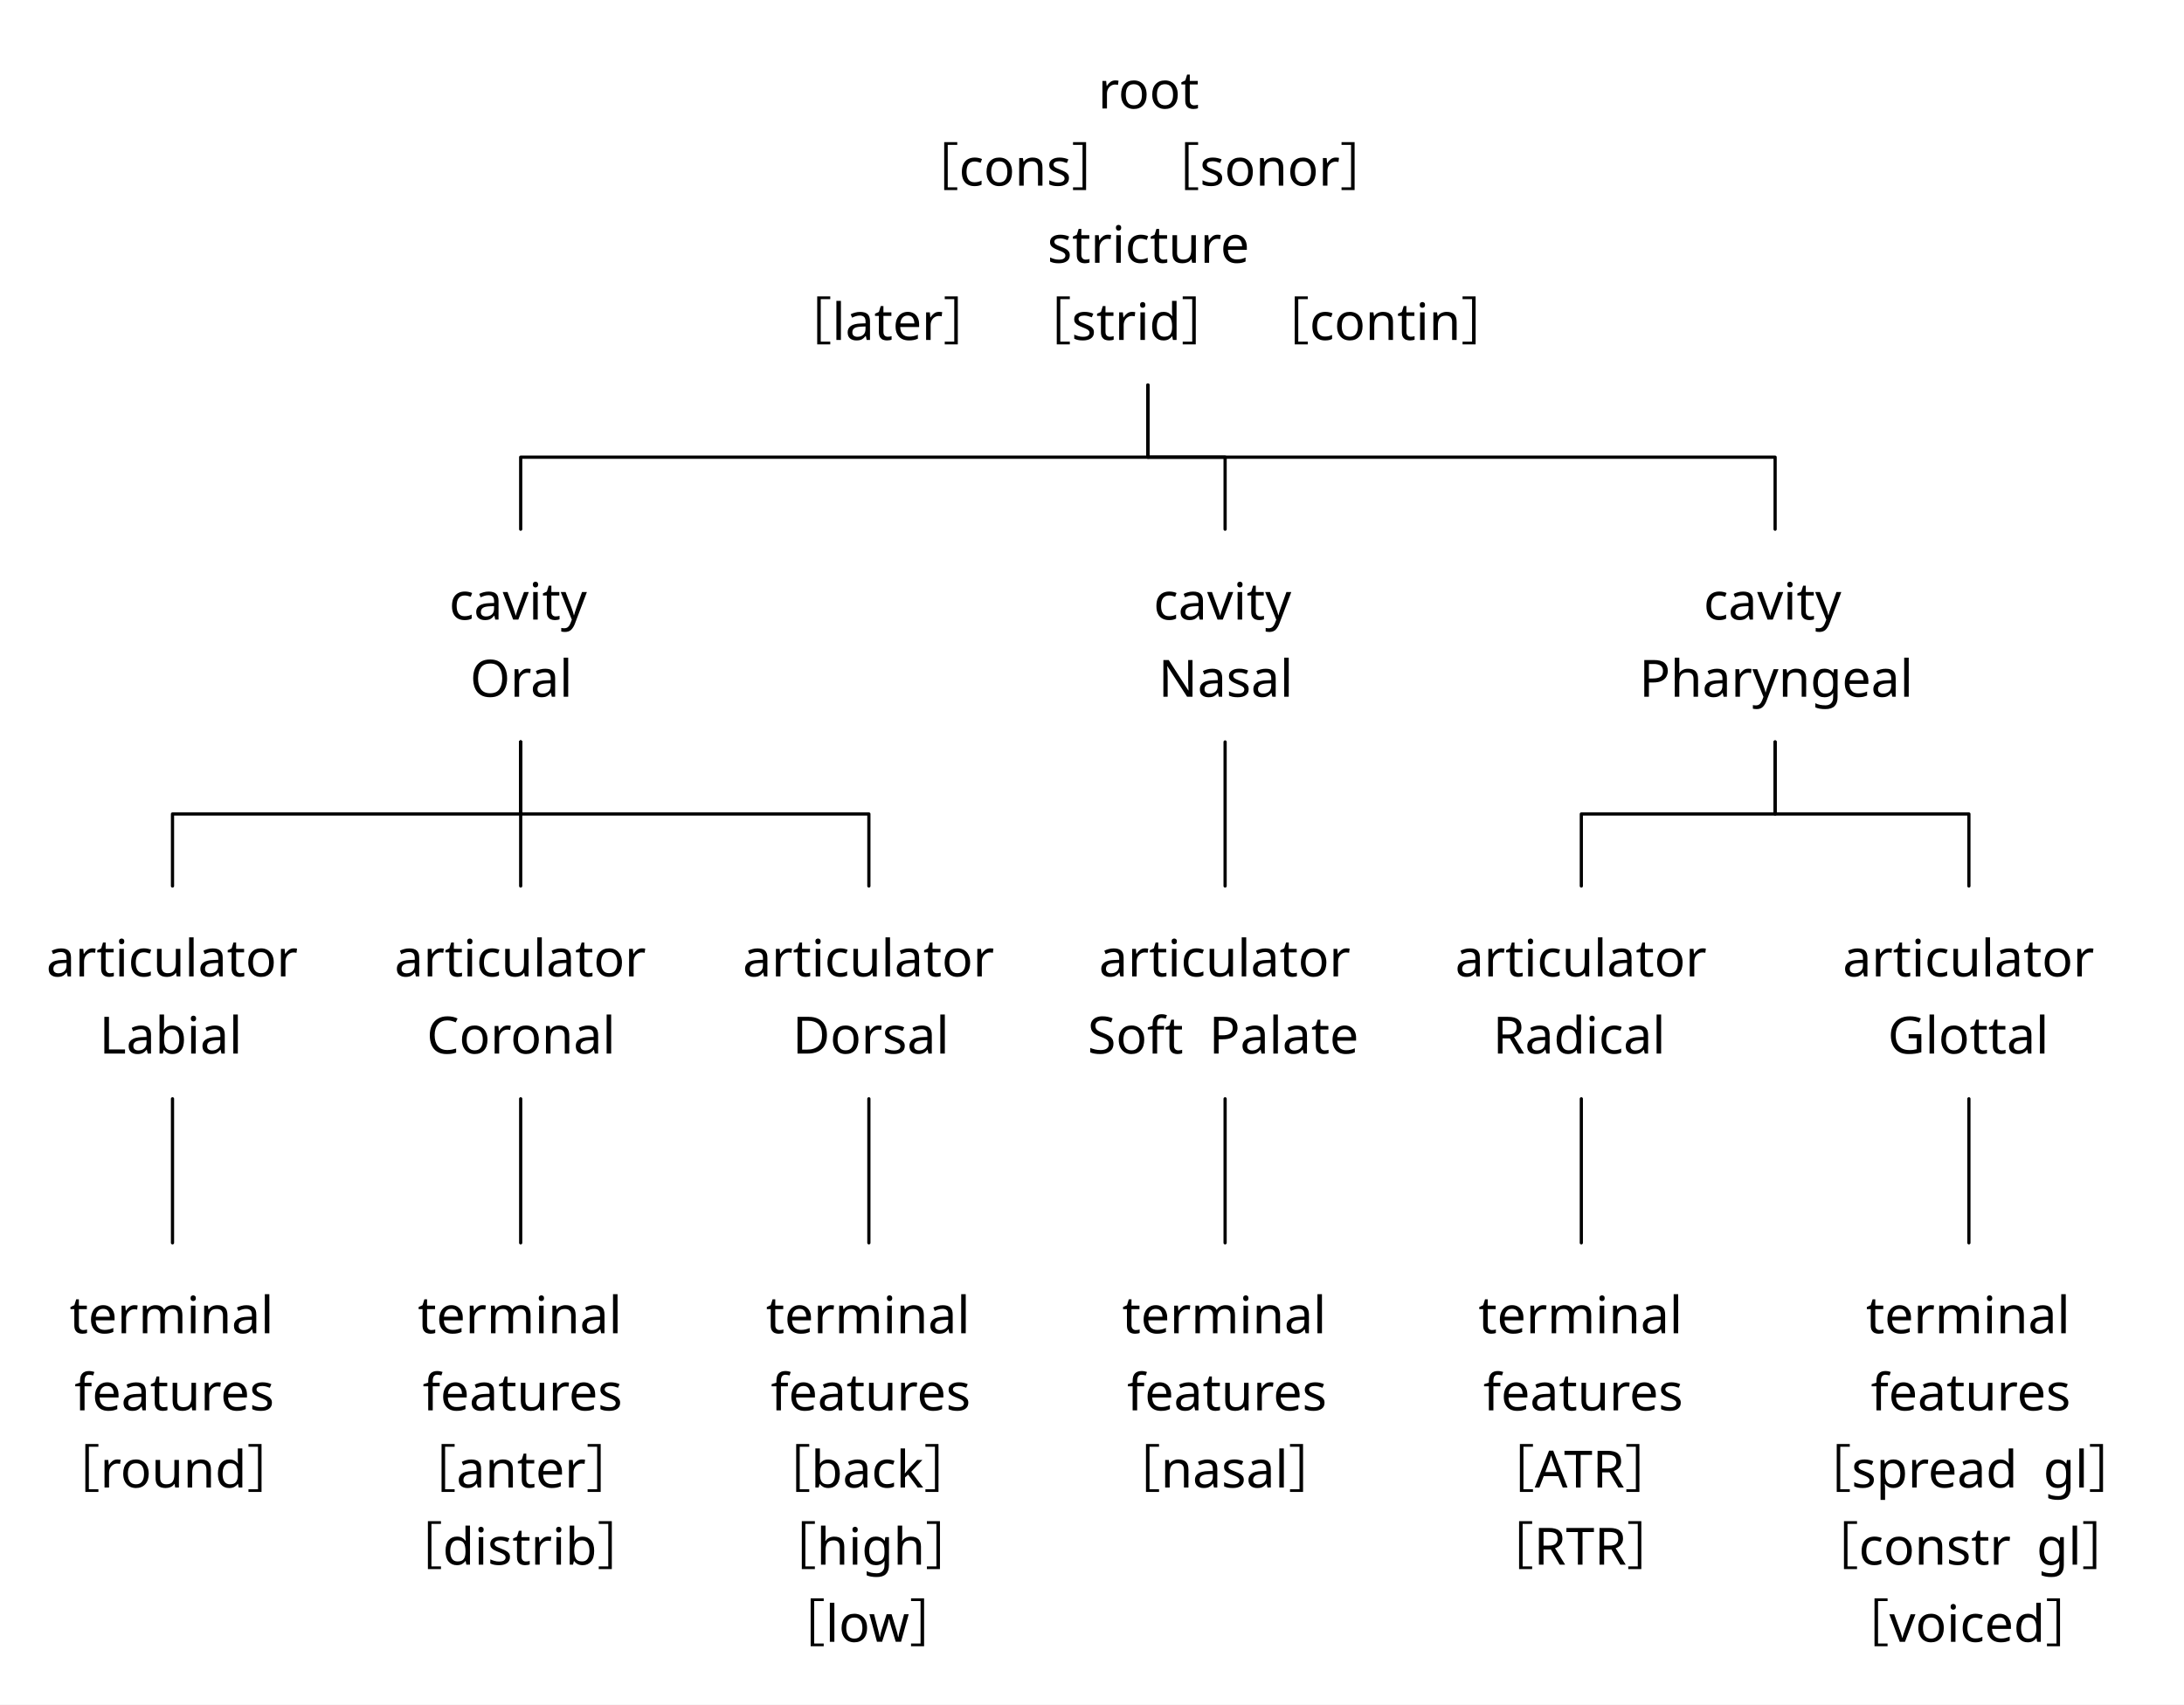
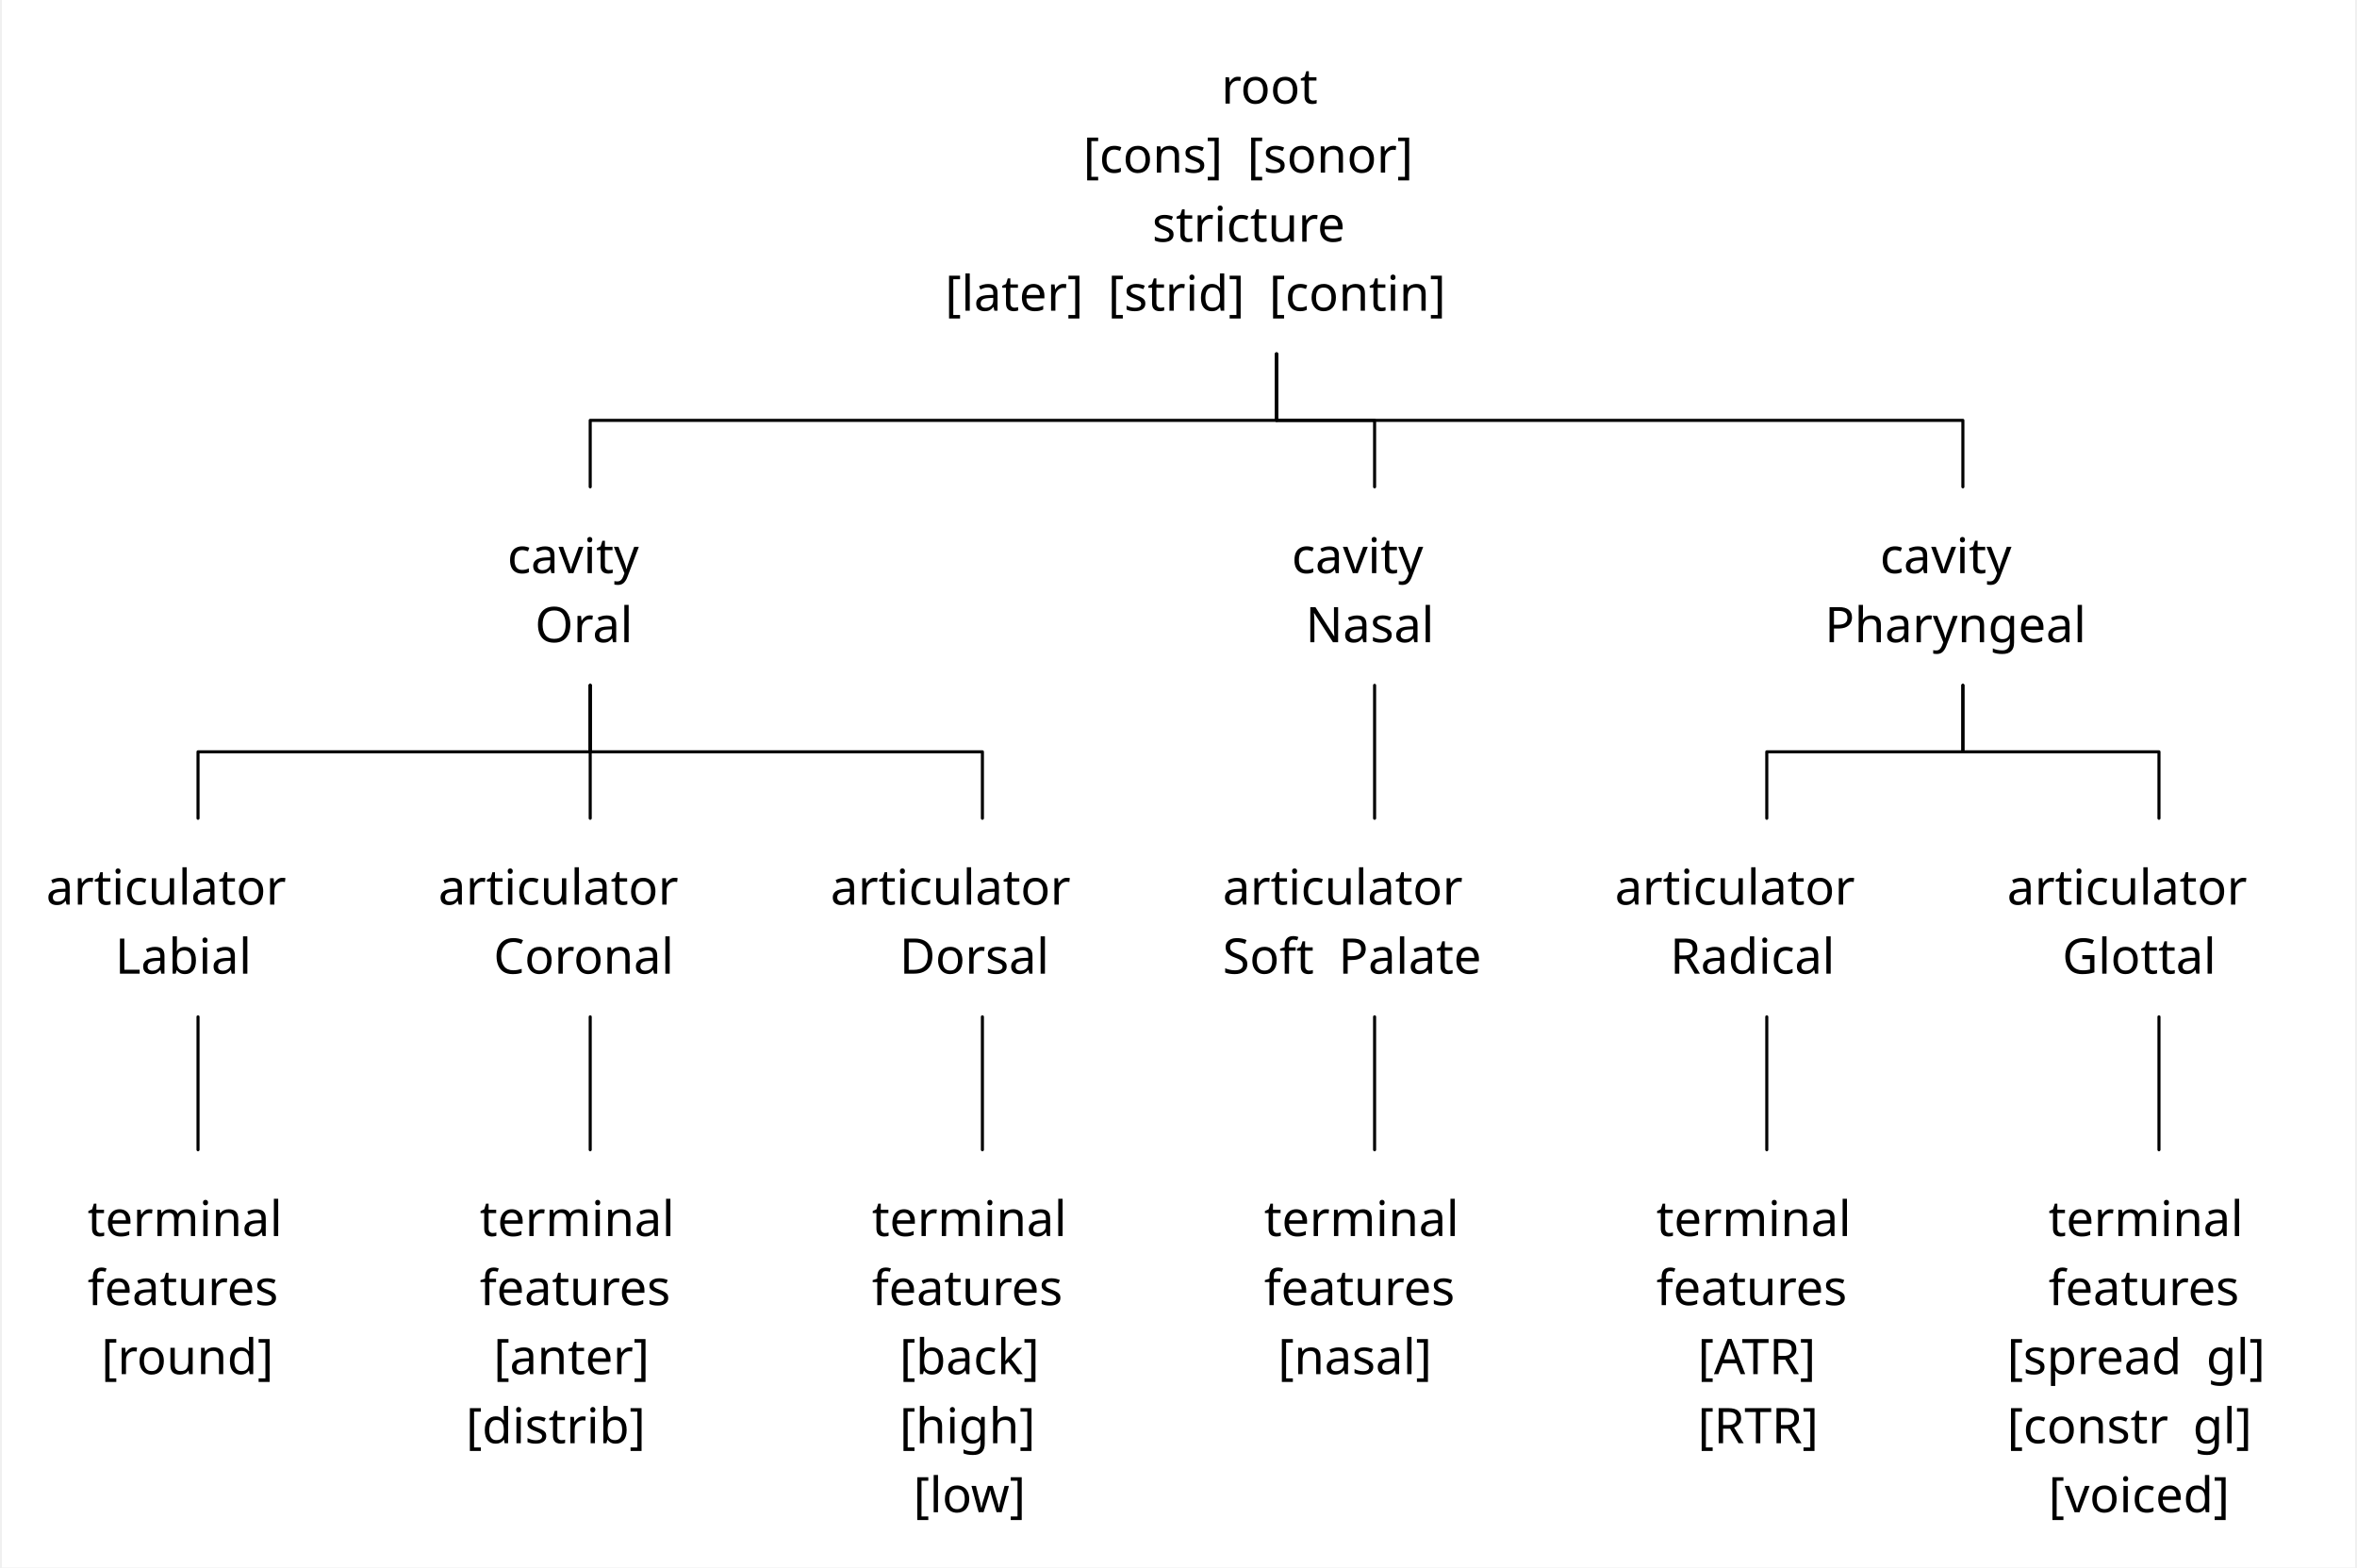
- <svg xmlns="http://www.w3.org/2000/svg" width="1344.2" height="1049.25" viewBox="-14.4, 0, 1358.6, 1060.5" version="1.1">
+ <svg xmlns="http://www.w3.org/2000/svg" width="1519.2" height="1010.25" viewBox="-14.4, 0, 1533.6, 1021.5" version="1.1">
  <defs>
    <marker id="arrow" markerUnits="userSpaceOnUse" viewBox="0 0 10 10" refX="10" refY="5" markerWidth="14.4" markerHeight="14.4" orient="auto">
      <path d="M 0 0 L 10 5 L 0 10" fill="black" />
    </marker>
    <marker id="arrowBackward" markerUnits="userSpaceOnUse" viewBox="0 0 10 10" refX="5" refY="5" markerWidth="14.4" markerHeight="14.4" orient="auto">
      <path d="M 0 0 L 10 5 L 0 10 z" fill="black" />
    </marker>
    <marker id="arrowForward" markerUnits="userSpaceOnUse" viewBox="0 0 10 10" refX="5" refY="5" markerWidth="14.4" markerHeight="14.4" orient="auto">
      <path d="M 10 0 L 0 5 L 10 10 z" fill="black" />
    </marker>
    <marker id="arrowBothways" markerUnits="userSpaceOnUse" viewBox="0 0 30 10" refX="15" refY="5" markerWidth="43.2" markerHeight="14.4" orient="auto">
      <path d="M 0 5 L 10 0 L 10 5 L 20 5 L 20 0 L 30 5 L 20 10 L 20 5 L 10 5 L 10 10 z" fill="black" />
    </marker>
    <pattern id="hatchBlack" x="10" y="10" width="10" height="10" patternUnits="userSpaceOnUse" patternTransform="rotate(45)">
      <line x1="0" y="0" x2="0" y2="10" stroke="black" stroke-width="4" />
    </pattern>
    <pattern id="hatchForNode" x="10" y="10" width="10" height="10" patternUnits="userSpaceOnUse" patternTransform="rotate(45)">
      <line x1="0" y="0" x2="0" y2="10" stroke="black" stroke-width="4" />
    </pattern>
    <pattern id="hatchForLeaf" x="10" y="10" width="10" height="10" patternUnits="userSpaceOnUse" patternTransform="rotate(45)">
      <line x1="0" y="0" x2="0" y2="10" stroke="black" stroke-width="4" />
    </pattern>
  </defs>
-   <rect x="-14.4" y="0" width="1358.6" height="1060.5" stroke="none" fill="white" />"
- <text white-space="pre" alignment-baseline="text-top" style="fill: black; storoke-width: 0; font-size: 32px;" x="471.175" y="67.5">
-     <tspan x="668.675" y="67.5" style="" text-decoration="" font-family="'Noto Sans Mono SemiCondensed', 'Noto Sans JP', OpenMoji, 'OpenMoji Color', 'OpenMoji Black', sans-serif">root</tspan>
-     <tspan x="550.175" y="115.5" style="" text-decoration="" font-family="'Noto Sans Mono SemiCondensed', 'Noto Sans JP', OpenMoji, 'OpenMoji Color', 'OpenMoji Black', sans-serif">［cons］<tspan style="fill:none;">￭</tspan>［sonor］</tspan>
-     <tspan x="637.175" y="163.5" style="" text-decoration="" font-family="'Noto Sans Mono SemiCondensed', 'Noto Sans JP', OpenMoji, 'OpenMoji Color', 'OpenMoji Black', sans-serif">stricture</tspan>
-     <tspan x="471.175" y="211.5" style="" text-decoration="" font-family="'Noto Sans Mono SemiCondensed', 'Noto Sans JP', OpenMoji, 'OpenMoji Color', 'OpenMoji Black', sans-serif">［later］<tspan style="fill:none;">￭</tspan>［strid］<tspan style="fill:none;">￭</tspan>［contin］</tspan>
+   <rect x="-14.4" y="0" width="1533.6" height="1021.5" stroke="none" fill="white" />"
+ <text white-space="pre" alignment-baseline="text-top" style="fill: black; storoke-width: 0; font-size: 32px;" x="600.3" y="67.5">
+     <tspan x="780.3" y="67.5" style="" text-decoration="" font-family="'Noto Sans Mono SemiCondensed', 'Noto Sans JP', OpenMoji, 'OpenMoji Color', 'OpenMoji Black', sans-serif">root</tspan>
+     <tspan x="690.3" y="112.5" style="" text-decoration="" font-family="'Noto Sans Mono SemiCondensed', 'Noto Sans JP', OpenMoji, 'OpenMoji Color', 'OpenMoji Black', sans-serif">[cons]<tspan style="fill:none;">￭</tspan>[sonor]</tspan>
+     <tspan x="735.3" y="157.5" style="" text-decoration="" font-family="'Noto Sans Mono SemiCondensed', 'Noto Sans JP', OpenMoji, 'OpenMoji Color', 'OpenMoji Black', sans-serif">stricture</tspan>
+     <tspan x="600.3" y="202.5" style="" text-decoration="" font-family="'Noto Sans Mono SemiCondensed', 'Noto Sans JP', OpenMoji, 'OpenMoji Color', 'OpenMoji Black', sans-serif">[later]<tspan style="fill:none;">￭</tspan>[strid]<tspan style="fill:none;">￭</tspan>[contin]</tspan>
  </text>
-   <text white-space="pre" alignment-baseline="text-top" style="fill: black; storoke-width: 0; font-size: 32px;" x="265" y="385.5">
-     <tspan x="265" y="385.5" style="" text-decoration="" font-family="'Noto Sans Mono SemiCondensed', 'Noto Sans JP', OpenMoji, 'OpenMoji Color', 'OpenMoji Black', sans-serif">cavity</tspan>
-     <tspan x="278" y="433.5" style="" text-decoration="" font-family="'Noto Sans Mono SemiCondensed', 'Noto Sans JP', OpenMoji, 'OpenMoji Color', 'OpenMoji Black', sans-serif">Oral</tspan>
+   <text white-space="pre" alignment-baseline="text-top" style="fill: black; storoke-width: 0; font-size: 32px;" x="315" y="373.5">
+     <tspan x="315" y="373.5" style="" text-decoration="" font-family="'Noto Sans Mono SemiCondensed', 'Noto Sans JP', OpenMoji, 'OpenMoji Color', 'OpenMoji Black', sans-serif">cavity</tspan>
+     <tspan x="333" y="418.5" style="" text-decoration="" font-family="'Noto Sans Mono SemiCondensed', 'Noto Sans JP', OpenMoji, 'OpenMoji Color', 'OpenMoji Black', sans-serif">Oral</tspan>
  </text>
-   <text white-space="pre" alignment-baseline="text-top" style="fill: black; storoke-width: 0; font-size: 32px;" x="14.4" y="607.5">
-     <tspan x="14.4" y="607.5" style="" text-decoration="" font-family="'Noto Sans Mono SemiCondensed', 'Noto Sans JP', OpenMoji, 'OpenMoji Color', 'OpenMoji Black', sans-serif">articulator</tspan>
-     <tspan x="47.4" y="655.5" style="" text-decoration="" font-family="'Noto Sans Mono SemiCondensed', 'Noto Sans JP', OpenMoji, 'OpenMoji Color', 'OpenMoji Black', sans-serif">Labial</tspan>
+   <text white-space="pre" alignment-baseline="text-top" style="fill: black; storoke-width: 0; font-size: 32px;" x="14.4" y="589.5">
+     <tspan x="14.4" y="589.5" style="" text-decoration="" font-family="'Noto Sans Mono SemiCondensed', 'Noto Sans JP', OpenMoji, 'OpenMoji Color', 'OpenMoji Black', sans-serif">articulator</tspan>
+     <tspan x="59.4" y="634.5" style="" text-decoration="" font-family="'Noto Sans Mono SemiCondensed', 'Noto Sans JP', OpenMoji, 'OpenMoji Color', 'OpenMoji Black', sans-serif">Labial</tspan>
  </text>
-   <text white-space="pre" alignment-baseline="text-top" style="fill: black; storoke-width: 0; font-size: 32px;" x="15.9" y="829.5">
-     <tspan x="28.9" y="829.5" style="" text-decoration="" font-family="'Noto Sans Mono SemiCondensed', 'Noto Sans JP', OpenMoji, 'OpenMoji Color', 'OpenMoji Black', sans-serif">terminal</tspan>
-     <tspan x="31.9" y="877.5" style="" text-decoration="" font-family="'Noto Sans Mono SemiCondensed', 'Noto Sans JP', OpenMoji, 'OpenMoji Color', 'OpenMoji Black', sans-serif">features</tspan>
-     <tspan x="15.9" y="925.5" style="" text-decoration="" font-family="'Noto Sans Mono SemiCondensed', 'Noto Sans JP', OpenMoji, 'OpenMoji Color', 'OpenMoji Black', sans-serif">［round］</tspan>
+   <text white-space="pre" alignment-baseline="text-top" style="fill: black; storoke-width: 0; font-size: 32px;" x="41.4" y="805.5">
+     <tspan x="41.4" y="805.5" style="" text-decoration="" font-family="'Noto Sans Mono SemiCondensed', 'Noto Sans JP', OpenMoji, 'OpenMoji Color', 'OpenMoji Black', sans-serif">terminal</tspan>
+     <tspan x="41.4" y="850.5" style="" text-decoration="" font-family="'Noto Sans Mono SemiCondensed', 'Noto Sans JP', OpenMoji, 'OpenMoji Color', 'OpenMoji Black', sans-serif">features</tspan>
+     <tspan x="50.4" y="895.5" style="" text-decoration="" font-family="'Noto Sans Mono SemiCondensed', 'Noto Sans JP', OpenMoji, 'OpenMoji Color', 'OpenMoji Black', sans-serif">[round]</tspan>
  </text>
-   <text white-space="pre" alignment-baseline="text-top" style="fill: black; storoke-width: 0; font-size: 32px;" x="231" y="607.5">
-     <tspan x="231" y="607.5" style="" text-decoration="" font-family="'Noto Sans Mono SemiCondensed', 'Noto Sans JP', OpenMoji, 'OpenMoji Color', 'OpenMoji Black', sans-serif">articulator</tspan>
-     <tspan x="251" y="655.5" style="" text-decoration="" font-family="'Noto Sans Mono SemiCondensed', 'Noto Sans JP', OpenMoji, 'OpenMoji Color', 'OpenMoji Black', sans-serif">Coronal</tspan>
+   <text white-space="pre" alignment-baseline="text-top" style="fill: black; storoke-width: 0; font-size: 32px;" x="270" y="589.5">
+     <tspan x="270" y="589.5" style="" text-decoration="" font-family="'Noto Sans Mono SemiCondensed', 'Noto Sans JP', OpenMoji, 'OpenMoji Color', 'OpenMoji Black', sans-serif">articulator</tspan>
+     <tspan x="306" y="634.5" style="" text-decoration="" font-family="'Noto Sans Mono SemiCondensed', 'Noto Sans JP', OpenMoji, 'OpenMoji Color', 'OpenMoji Black', sans-serif">Coronal</tspan>
  </text>
-   <text white-space="pre" alignment-baseline="text-top" style="fill: black; storoke-width: 0; font-size: 32px;" x="229" y="829.5">
-     <tspan x="245.5" y="829.5" style="" text-decoration="" font-family="'Noto Sans Mono SemiCondensed', 'Noto Sans JP', OpenMoji, 'OpenMoji Color', 'OpenMoji Black', sans-serif">terminal</tspan>
-     <tspan x="248.5" y="877.5" style="" text-decoration="" font-family="'Noto Sans Mono SemiCondensed', 'Noto Sans JP', OpenMoji, 'OpenMoji Color', 'OpenMoji Black', sans-serif">features</tspan>
-     <tspan x="237.5" y="925.5" style="" text-decoration="" font-family="'Noto Sans Mono SemiCondensed', 'Noto Sans JP', OpenMoji, 'OpenMoji Color', 'OpenMoji Black', sans-serif">［anter］</tspan>
-     <tspan x="229" y="973.5" style="" text-decoration="" font-family="'Noto Sans Mono SemiCondensed', 'Noto Sans JP', OpenMoji, 'OpenMoji Color', 'OpenMoji Black', sans-serif">［distrib］</tspan>
+   <text white-space="pre" alignment-baseline="text-top" style="fill: black; storoke-width: 0; font-size: 32px;" x="288" y="805.5">
+     <tspan x="297" y="805.5" style="" text-decoration="" font-family="'Noto Sans Mono SemiCondensed', 'Noto Sans JP', OpenMoji, 'OpenMoji Color', 'OpenMoji Black', sans-serif">terminal</tspan>
+     <tspan x="297" y="850.5" style="" text-decoration="" font-family="'Noto Sans Mono SemiCondensed', 'Noto Sans JP', OpenMoji, 'OpenMoji Color', 'OpenMoji Black', sans-serif">features</tspan>
+     <tspan x="306" y="895.5" style="" text-decoration="" font-family="'Noto Sans Mono SemiCondensed', 'Noto Sans JP', OpenMoji, 'OpenMoji Color', 'OpenMoji Black', sans-serif">[anter]</tspan>
+     <tspan x="288" y="940.5" style="" text-decoration="" font-family="'Noto Sans Mono SemiCondensed', 'Noto Sans JP', OpenMoji, 'OpenMoji Color', 'OpenMoji Black', sans-serif">[distrib]</tspan>
  </text>
-   <text white-space="pre" alignment-baseline="text-top" style="fill: black; storoke-width: 0; font-size: 32px;" x="447.6" y="607.5">
-     <tspan x="447.6" y="607.5" style="" text-decoration="" font-family="'Noto Sans Mono SemiCondensed', 'Noto Sans JP', OpenMoji, 'OpenMoji Color', 'OpenMoji Black', sans-serif">articulator</tspan>
-     <tspan x="478.6" y="655.5" style="" text-decoration="" font-family="'Noto Sans Mono SemiCondensed', 'Noto Sans JP', OpenMoji, 'OpenMoji Color', 'OpenMoji Black', sans-serif">Dorsal</tspan>
+   <text white-space="pre" alignment-baseline="text-top" style="fill: black; storoke-width: 0; font-size: 32px;" x="525.6" y="589.5">
+     <tspan x="525.6" y="589.5" style="" text-decoration="" font-family="'Noto Sans Mono SemiCondensed', 'Noto Sans JP', OpenMoji, 'OpenMoji Color', 'OpenMoji Black', sans-serif">articulator</tspan>
+     <tspan x="570.6" y="634.5" style="" text-decoration="" font-family="'Noto Sans Mono SemiCondensed', 'Noto Sans JP', OpenMoji, 'OpenMoji Color', 'OpenMoji Black', sans-serif">Dorsal</tspan>
  </text>
-   <text white-space="pre" alignment-baseline="text-top" style="fill: black; storoke-width: 0; font-size: 32px;" x="458.1" y="829.5">
-     <tspan x="462.1" y="829.5" style="" text-decoration="" font-family="'Noto Sans Mono SemiCondensed', 'Noto Sans JP', OpenMoji, 'OpenMoji Color', 'OpenMoji Black', sans-serif">terminal</tspan>
-     <tspan x="465.1" y="877.5" style="" text-decoration="" font-family="'Noto Sans Mono SemiCondensed', 'Noto Sans JP', OpenMoji, 'OpenMoji Color', 'OpenMoji Black', sans-serif">features</tspan>
-     <tspan x="458.1" y="925.5" style="" text-decoration="" font-family="'Noto Sans Mono SemiCondensed', 'Noto Sans JP', OpenMoji, 'OpenMoji Color', 'OpenMoji Black', sans-serif">［back］</tspan>
-     <tspan x="461.6" y="973.5" style="" text-decoration="" font-family="'Noto Sans Mono SemiCondensed', 'Noto Sans JP', OpenMoji, 'OpenMoji Color', 'OpenMoji Black', sans-serif">［high］</tspan>
-     <tspan x="467.1" y="1021.5" style="" text-decoration="" font-family="'Noto Sans Mono SemiCondensed', 'Noto Sans JP', OpenMoji, 'OpenMoji Color', 'OpenMoji Black', sans-serif">［low］</tspan>
+   <text white-space="pre" alignment-baseline="text-top" style="fill: black; storoke-width: 0; font-size: 32px;" x="552.6" y="805.5">
+     <tspan x="552.6" y="805.5" style="" text-decoration="" font-family="'Noto Sans Mono SemiCondensed', 'Noto Sans JP', OpenMoji, 'OpenMoji Color', 'OpenMoji Black', sans-serif">terminal</tspan>
+     <tspan x="552.6" y="850.5" style="" text-decoration="" font-family="'Noto Sans Mono SemiCondensed', 'Noto Sans JP', OpenMoji, 'OpenMoji Color', 'OpenMoji Black', sans-serif">features</tspan>
+     <tspan x="570.6" y="895.5" style="" text-decoration="" font-family="'Noto Sans Mono SemiCondensed', 'Noto Sans JP', OpenMoji, 'OpenMoji Color', 'OpenMoji Black', sans-serif">[back]</tspan>
+     <tspan x="570.6" y="940.5" style="" text-decoration="" font-family="'Noto Sans Mono SemiCondensed', 'Noto Sans JP', OpenMoji, 'OpenMoji Color', 'OpenMoji Black', sans-serif">[high]</tspan>
+     <tspan x="579.6" y="985.5" style="" text-decoration="" font-family="'Noto Sans Mono SemiCondensed', 'Noto Sans JP', OpenMoji, 'OpenMoji Color', 'OpenMoji Black', sans-serif">[low]</tspan>
  </text>
-   <text white-space="pre" alignment-baseline="text-top" style="fill: black; storoke-width: 0; font-size: 32px;" x="703.2" y="385.5">
-     <tspan x="703.2" y="385.5" style="" text-decoration="" font-family="'Noto Sans Mono SemiCondensed', 'Noto Sans JP', OpenMoji, 'OpenMoji Color', 'OpenMoji Black', sans-serif">cavity</tspan>
-     <tspan x="706.2" y="433.5" style="" text-decoration="" font-family="'Noto Sans Mono SemiCondensed', 'Noto Sans JP', OpenMoji, 'OpenMoji Color', 'OpenMoji Black', sans-serif">Nasal</tspan>
+   <text white-space="pre" alignment-baseline="text-top" style="fill: black; storoke-width: 0; font-size: 32px;" x="826.2" y="373.5">
+     <tspan x="826.2" y="373.5" style="" text-decoration="" font-family="'Noto Sans Mono SemiCondensed', 'Noto Sans JP', OpenMoji, 'OpenMoji Color', 'OpenMoji Black', sans-serif">cavity</tspan>
+     <tspan x="835.2" y="418.5" style="" text-decoration="" font-family="'Noto Sans Mono SemiCondensed', 'Noto Sans JP', OpenMoji, 'OpenMoji Color', 'OpenMoji Black', sans-serif">Nasal</tspan>
  </text>
-   <text white-space="pre" alignment-baseline="text-top" style="fill: black; storoke-width: 0; font-size: 32px;" x="662.2" y="607.5">
-     <tspan x="669.2" y="607.5" style="" text-decoration="" font-family="'Noto Sans Mono SemiCondensed', 'Noto Sans JP', OpenMoji, 'OpenMoji Color', 'OpenMoji Black', sans-serif">articulator</tspan>
-     <tspan x="662.2" y="655.5" style="" text-decoration="" font-family="'Noto Sans Mono SemiCondensed', 'Noto Sans JP', OpenMoji, 'OpenMoji Color', 'OpenMoji Black', sans-serif">Soft<tspan style="fill:none;">￭</tspan>Palate</tspan>
+   <text white-space="pre" alignment-baseline="text-top" style="fill: black; storoke-width: 0; font-size: 32px;" x="781.2" y="589.5">
+     <tspan x="781.2" y="589.5" style="" text-decoration="" font-family="'Noto Sans Mono SemiCondensed', 'Noto Sans JP', OpenMoji, 'OpenMoji Color', 'OpenMoji Black', sans-serif">articulator</tspan>
+     <tspan x="781.2" y="634.5" style="" text-decoration="" font-family="'Noto Sans Mono SemiCondensed', 'Noto Sans JP', OpenMoji, 'OpenMoji Color', 'OpenMoji Black', sans-serif">Soft<tspan style="fill:none;">￭</tspan>Palate</tspan>
  </text>
-   <text white-space="pre" alignment-baseline="text-top" style="fill: black; storoke-width: 0; font-size: 32px;" x="675.7" y="829.5">
-     <tspan x="683.7" y="829.5" style="" text-decoration="" font-family="'Noto Sans Mono SemiCondensed', 'Noto Sans JP', OpenMoji, 'OpenMoji Color', 'OpenMoji Black', sans-serif">terminal</tspan>
-     <tspan x="686.7" y="877.5" style="" text-decoration="" font-family="'Noto Sans Mono SemiCondensed', 'Noto Sans JP', OpenMoji, 'OpenMoji Color', 'OpenMoji Black', sans-serif">features</tspan>
-     <tspan x="675.7" y="925.5" style="" text-decoration="" font-family="'Noto Sans Mono SemiCondensed', 'Noto Sans JP', OpenMoji, 'OpenMoji Color', 'OpenMoji Black', sans-serif">［nasal］</tspan>
+   <text white-space="pre" alignment-baseline="text-top" style="fill: black; storoke-width: 0; font-size: 32px;" x="808.2" y="805.5">
+     <tspan x="808.2" y="805.5" style="" text-decoration="" font-family="'Noto Sans Mono SemiCondensed', 'Noto Sans JP', OpenMoji, 'OpenMoji Color', 'OpenMoji Black', sans-serif">terminal</tspan>
+     <tspan x="808.2" y="850.5" style="" text-decoration="" font-family="'Noto Sans Mono SemiCondensed', 'Noto Sans JP', OpenMoji, 'OpenMoji Color', 'OpenMoji Black', sans-serif">features</tspan>
+     <tspan x="817.2" y="895.5" style="" text-decoration="" font-family="'Noto Sans Mono SemiCondensed', 'Noto Sans JP', OpenMoji, 'OpenMoji Color', 'OpenMoji Black', sans-serif">[nasal]</tspan>
  </text>
-   <text white-space="pre" alignment-baseline="text-top" style="fill: black; storoke-width: 0; font-size: 32px;" x="1005.35" y="385.5">
-     <tspan x="1045.35" y="385.5" style="" text-decoration="" font-family="'Noto Sans Mono SemiCondensed', 'Noto Sans JP', OpenMoji, 'OpenMoji Color', 'OpenMoji Black', sans-serif">cavity</tspan>
-     <tspan x="1005.35" y="433.5" style="" text-decoration="" font-family="'Noto Sans Mono SemiCondensed', 'Noto Sans JP', OpenMoji, 'OpenMoji Color', 'OpenMoji Black', sans-serif">Pharyngeal</tspan>
+   <text white-space="pre" alignment-baseline="text-top" style="fill: black; storoke-width: 0; font-size: 32px;" x="1173.6" y="373.5">
+     <tspan x="1209.6" y="373.5" style="" text-decoration="" font-family="'Noto Sans Mono SemiCondensed', 'Noto Sans JP', OpenMoji, 'OpenMoji Color', 'OpenMoji Black', sans-serif">cavity</tspan>
+     <tspan x="1173.6" y="418.5" style="" text-decoration="" font-family="'Noto Sans Mono SemiCondensed', 'Noto Sans JP', OpenMoji, 'OpenMoji Color', 'OpenMoji Black', sans-serif">Pharyngeal</tspan>
  </text>
-   <text white-space="pre" alignment-baseline="text-top" style="fill: black; storoke-width: 0; font-size: 32px;" x="890.8" y="607.5">
-     <tspan x="890.8" y="607.5" style="" text-decoration="" font-family="'Noto Sans Mono SemiCondensed', 'Noto Sans JP', OpenMoji, 'OpenMoji Color', 'OpenMoji Black', sans-serif">articulator</tspan>
-     <tspan x="914.3" y="655.5" style="" text-decoration="" font-family="'Noto Sans Mono SemiCondensed', 'Noto Sans JP', OpenMoji, 'OpenMoji Color', 'OpenMoji Black', sans-serif">Radical</tspan>
+   <text white-space="pre" alignment-baseline="text-top" style="fill: black; storoke-width: 0; font-size: 32px;" x="1036.8" y="589.5">
+     <tspan x="1036.8" y="589.5" style="" text-decoration="" font-family="'Noto Sans Mono SemiCondensed', 'Noto Sans JP', OpenMoji, 'OpenMoji Color', 'OpenMoji Black', sans-serif">articulator</tspan>
+     <tspan x="1072.8" y="634.5" style="" text-decoration="" font-family="'Noto Sans Mono SemiCondensed', 'Noto Sans JP', OpenMoji, 'OpenMoji Color', 'OpenMoji Black', sans-serif">Radical</tspan>
  </text>
-   <text white-space="pre" alignment-baseline="text-top" style="fill: black; storoke-width: 0; font-size: 32px;" x="905.3" y="829.5">
-     <tspan x="905.3" y="829.5" style="" text-decoration="" font-family="'Noto Sans Mono SemiCondensed', 'Noto Sans JP', OpenMoji, 'OpenMoji Color', 'OpenMoji Black', sans-serif">terminal</tspan>
-     <tspan x="908.3" y="877.5" style="" text-decoration="" font-family="'Noto Sans Mono SemiCondensed', 'Noto Sans JP', OpenMoji, 'OpenMoji Color', 'OpenMoji Black', sans-serif">features</tspan>
-     <tspan x="908.3" y="925.5" style="" text-decoration="" font-family="'Noto Sans Mono SemiCondensed', 'Noto Sans JP', OpenMoji, 'OpenMoji Color', 'OpenMoji Black', sans-serif">［ATR］</tspan>
-     <tspan x="907.8" y="973.5" style="" text-decoration="" font-family="'Noto Sans Mono SemiCondensed', 'Noto Sans JP', OpenMoji, 'OpenMoji Color', 'OpenMoji Black', sans-serif">［RTR］</tspan>
+   <text white-space="pre" alignment-baseline="text-top" style="fill: black; storoke-width: 0; font-size: 32px;" x="1063.8" y="805.5">
+     <tspan x="1063.8" y="805.5" style="" text-decoration="" font-family="'Noto Sans Mono SemiCondensed', 'Noto Sans JP', OpenMoji, 'OpenMoji Color', 'OpenMoji Black', sans-serif">terminal</tspan>
+     <tspan x="1063.8" y="850.5" style="" text-decoration="" font-family="'Noto Sans Mono SemiCondensed', 'Noto Sans JP', OpenMoji, 'OpenMoji Color', 'OpenMoji Black', sans-serif">features</tspan>
+     <tspan x="1090.8" y="895.5" style="" text-decoration="" font-family="'Noto Sans Mono SemiCondensed', 'Noto Sans JP', OpenMoji, 'OpenMoji Color', 'OpenMoji Black', sans-serif">[ATR]</tspan>
+     <tspan x="1090.8" y="940.5" style="" text-decoration="" font-family="'Noto Sans Mono SemiCondensed', 'Noto Sans JP', OpenMoji, 'OpenMoji Color', 'OpenMoji Black', sans-serif">[RTR]</tspan>
  </text>
-   <text white-space="pre" alignment-baseline="text-top" style="fill: black; storoke-width: 0; font-size: 32px;" x="1131.9" y="607.5">
-     <tspan x="1131.9" y="607.5" style="" text-decoration="" font-family="'Noto Sans Mono SemiCondensed', 'Noto Sans JP', OpenMoji, 'OpenMoji Color', 'OpenMoji Black', sans-serif">articulator</tspan>
-     <tspan x="1159.9" y="655.5" style="" text-decoration="" font-family="'Noto Sans Mono SemiCondensed', 'Noto Sans JP', OpenMoji, 'OpenMoji Color', 'OpenMoji Black', sans-serif">Glottal</tspan>
+   <text white-space="pre" alignment-baseline="text-top" style="fill: black; storoke-width: 0; font-size: 32px;" x="1292.4" y="589.5">
+     <tspan x="1292.4" y="589.5" style="" text-decoration="" font-family="'Noto Sans Mono SemiCondensed', 'Noto Sans JP', OpenMoji, 'OpenMoji Color', 'OpenMoji Black', sans-serif">articulator</tspan>
+     <tspan x="1328.4" y="634.5" style="" text-decoration="" font-family="'Noto Sans Mono SemiCondensed', 'Noto Sans JP', OpenMoji, 'OpenMoji Color', 'OpenMoji Black', sans-serif">Glottal</tspan>
  </text>
-   <text white-space="pre" alignment-baseline="text-top" style="fill: black; storoke-width: 0; font-size: 32px;" x="1105.4" y="829.5">
-     <tspan x="1146.4" y="829.5" style="" text-decoration="" font-family="'Noto Sans Mono SemiCondensed', 'Noto Sans JP', OpenMoji, 'OpenMoji Color', 'OpenMoji Black', sans-serif">terminal</tspan>
-     <tspan x="1149.4" y="877.5" style="" text-decoration="" font-family="'Noto Sans Mono SemiCondensed', 'Noto Sans JP', OpenMoji, 'OpenMoji Color', 'OpenMoji Black', sans-serif">features</tspan>
-     <tspan x="1105.4" y="925.5" style="" text-decoration="" font-family="'Noto Sans Mono SemiCondensed', 'Noto Sans JP', OpenMoji, 'OpenMoji Color', 'OpenMoji Black', sans-serif">［spread<tspan style="fill:none;">￭</tspan>gl］</tspan>
-     <tspan x="1109.9" y="973.5" style="" text-decoration="" font-family="'Noto Sans Mono SemiCondensed', 'Noto Sans JP', OpenMoji, 'OpenMoji Color', 'OpenMoji Black', sans-serif">［constr<tspan style="fill:none;">￭</tspan>gl］</tspan>
-     <tspan x="1128.9" y="1021.5" style="" text-decoration="" font-family="'Noto Sans Mono SemiCondensed', 'Noto Sans JP', OpenMoji, 'OpenMoji Color', 'OpenMoji Black', sans-serif">［voiced］</tspan>
+   <text white-space="pre" alignment-baseline="text-top" style="fill: black; storoke-width: 0; font-size: 32px;" x="1292.4" y="805.5">
+     <tspan x="1319.4" y="805.5" style="" text-decoration="" font-family="'Noto Sans Mono SemiCondensed', 'Noto Sans JP', OpenMoji, 'OpenMoji Color', 'OpenMoji Black', sans-serif">terminal</tspan>
+     <tspan x="1319.4" y="850.5" style="" text-decoration="" font-family="'Noto Sans Mono SemiCondensed', 'Noto Sans JP', OpenMoji, 'OpenMoji Color', 'OpenMoji Black', sans-serif">features</tspan>
+     <tspan x="1292.4" y="895.5" style="" text-decoration="" font-family="'Noto Sans Mono SemiCondensed', 'Noto Sans JP', OpenMoji, 'OpenMoji Color', 'OpenMoji Black', sans-serif">[spread<tspan style="fill:none;">￭</tspan>gl]</tspan>
+     <tspan x="1292.4" y="940.5" style="" text-decoration="" font-family="'Noto Sans Mono SemiCondensed', 'Noto Sans JP', OpenMoji, 'OpenMoji Color', 'OpenMoji Black', sans-serif">[constr<tspan style="fill:none;">￭</tspan>gl]</tspan>
+     <tspan x="1319.4" y="985.5" style="" text-decoration="" font-family="'Noto Sans Mono SemiCondensed', 'Noto Sans JP', OpenMoji, 'OpenMoji Color', 'OpenMoji Black', sans-serif">[voiced]</tspan>
  </text>
-   <polyline style="stroke:black; stroke-width:2; fill:none; stroke-linejoin:round; stroke-linecap:round;" points="309.5 329.25 309.5 284.438 699.675 284.438 699.675 239.625" />
-   <polyline style="stroke:black; stroke-width:2; fill:none; stroke-linejoin:round; stroke-linecap:round;" points="747.7 329.25 747.7 284.438 699.675 284.438 699.675 239.625" />
-   <polyline style="stroke:black; stroke-width:2; fill:none; stroke-linejoin:round; stroke-linecap:round;" points="1089.85 329.25 1089.85 284.438 699.675 284.438 699.675 239.625" />
-   <polyline style="stroke:black; stroke-width:2; fill:none; stroke-linejoin:round; stroke-linecap:round;" points="92.9 551.25 92.9 506.438 309.5 506.438 309.5 461.625" />
-   <polyline style="stroke:black; stroke-width:2; fill:none; stroke-linejoin:round; stroke-linecap:round;" points="309.5 551.25 309.5 506.438 309.5 506.438 309.5 461.625" />
-   <polyline style="stroke:black; stroke-width:2; fill:none; stroke-linejoin:round; stroke-linecap:round;" points="526.1 551.25 526.1 506.438 309.5 506.438 309.5 461.625" />
-   <polyline style="stroke:black; stroke-width:2; fill:none; stroke-linejoin:round; stroke-linecap:round;" points="92.9 773.25 92.9 728.438 92.9 728.438 92.9 683.625" />
-   <polyline style="stroke:black; stroke-width:2; fill:none; stroke-linejoin:round; stroke-linecap:round;" points="309.5 773.25 309.5 728.438 309.5 728.438 309.5 683.625" />
-   <polyline style="stroke:black; stroke-width:2; fill:none; stroke-linejoin:round; stroke-linecap:round;" points="526.1 773.25 526.1 728.438 526.1 728.438 526.1 683.625" />
-   <polyline style="stroke:black; stroke-width:2; fill:none; stroke-linejoin:round; stroke-linecap:round;" points="747.7 551.25 747.7 506.438 747.7 506.438 747.7 461.625" />
-   <polyline style="stroke:black; stroke-width:2; fill:none; stroke-linejoin:round; stroke-linecap:round;" points="747.7 773.25 747.7 728.438 747.7 728.438 747.7 683.625" />
-   <polyline style="stroke:black; stroke-width:2; fill:none; stroke-linejoin:round; stroke-linecap:round;" points="969.3 551.25 969.3 506.438 1089.85 506.438 1089.85 461.625" />
-   <polyline style="stroke:black; stroke-width:2; fill:none; stroke-linejoin:round; stroke-linecap:round;" points="1210.4 551.25 1210.4 506.438 1089.85 506.438 1089.85 461.625" />
-   <polyline style="stroke:black; stroke-width:2; fill:none; stroke-linejoin:round; stroke-linecap:round;" points="969.3 773.25 969.3 728.438 969.3 728.438 969.3 683.625" />
-   <polyline style="stroke:black; stroke-width:2; fill:none; stroke-linejoin:round; stroke-linecap:round;" points="1210.4 773.25 1210.4 728.438 1210.4 728.438 1210.4 683.625" />
+   <polyline style="stroke:black; stroke-width:2; fill:none; stroke-linejoin:round; stroke-linecap:round;" points="369 317.25 369 273.938 816.3 273.938 816.3 230.625" />
+   <polyline style="stroke:black; stroke-width:2; fill:none; stroke-linejoin:round; stroke-linecap:round;" points="880.2 317.25 880.2 273.938 816.3 273.938 816.3 230.625" />
+   <polyline style="stroke:black; stroke-width:2; fill:none; stroke-linejoin:round; stroke-linecap:round;" points="1263.6 317.25 1263.6 273.938 816.3 273.938 816.3 230.625" />
+   <polyline style="stroke:black; stroke-width:2; fill:none; stroke-linejoin:round; stroke-linecap:round;" points="113.4 533.25 113.4 489.938 369 489.938 369 446.625" />
+   <polyline style="stroke:black; stroke-width:2; fill:none; stroke-linejoin:round; stroke-linecap:round;" points="369 533.25 369 489.938 369 489.938 369 446.625" />
+   <polyline style="stroke:black; stroke-width:2; fill:none; stroke-linejoin:round; stroke-linecap:round;" points="624.6 533.25 624.6 489.938 369 489.938 369 446.625" />
+   <polyline style="stroke:black; stroke-width:2; fill:none; stroke-linejoin:round; stroke-linecap:round;" points="113.4 749.25 113.4 705.938 113.4 705.938 113.4 662.625" />
+   <polyline style="stroke:black; stroke-width:2; fill:none; stroke-linejoin:round; stroke-linecap:round;" points="369 749.25 369 705.938 369 705.938 369 662.625" />
+   <polyline style="stroke:black; stroke-width:2; fill:none; stroke-linejoin:round; stroke-linecap:round;" points="624.6 749.25 624.6 705.938 624.6 705.938 624.6 662.625" />
+   <polyline style="stroke:black; stroke-width:2; fill:none; stroke-linejoin:round; stroke-linecap:round;" points="880.2 533.25 880.2 489.938 880.2 489.938 880.2 446.625" />
+   <polyline style="stroke:black; stroke-width:2; fill:none; stroke-linejoin:round; stroke-linecap:round;" points="880.2 749.25 880.2 705.938 880.2 705.938 880.2 662.625" />
+   <polyline style="stroke:black; stroke-width:2; fill:none; stroke-linejoin:round; stroke-linecap:round;" points="1135.8 533.25 1135.8 489.938 1263.6 489.938 1263.6 446.625" />
+   <polyline style="stroke:black; stroke-width:2; fill:none; stroke-linejoin:round; stroke-linecap:round;" points="1391.4 533.25 1391.4 489.938 1263.6 489.938 1263.6 446.625" />
+   <polyline style="stroke:black; stroke-width:2; fill:none; stroke-linejoin:round; stroke-linecap:round;" points="1135.8 749.25 1135.8 705.938 1135.8 705.938 1135.8 662.625" />
+   <polyline style="stroke:black; stroke-width:2; fill:none; stroke-linejoin:round; stroke-linecap:round;" points="1391.4 749.25 1391.4 705.938 1391.4 705.938 1391.4 662.625" />
</svg>
